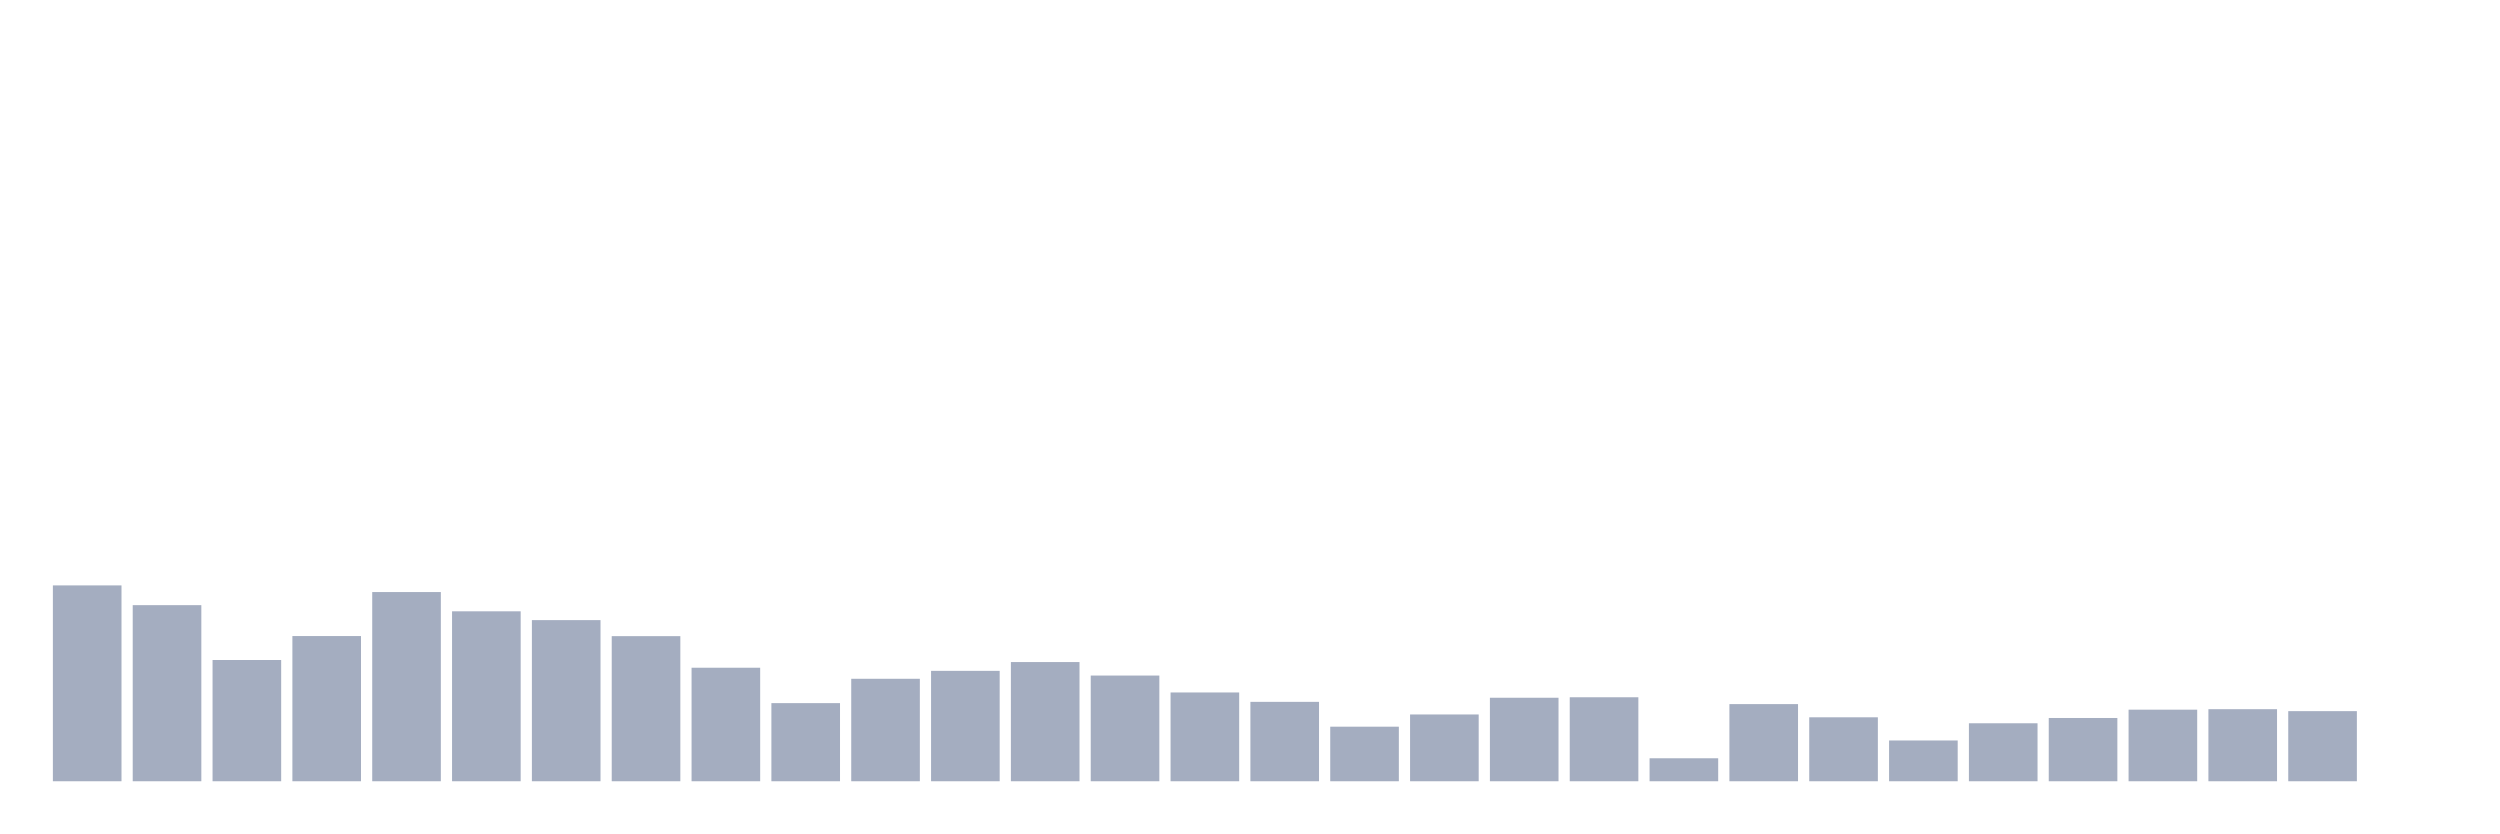
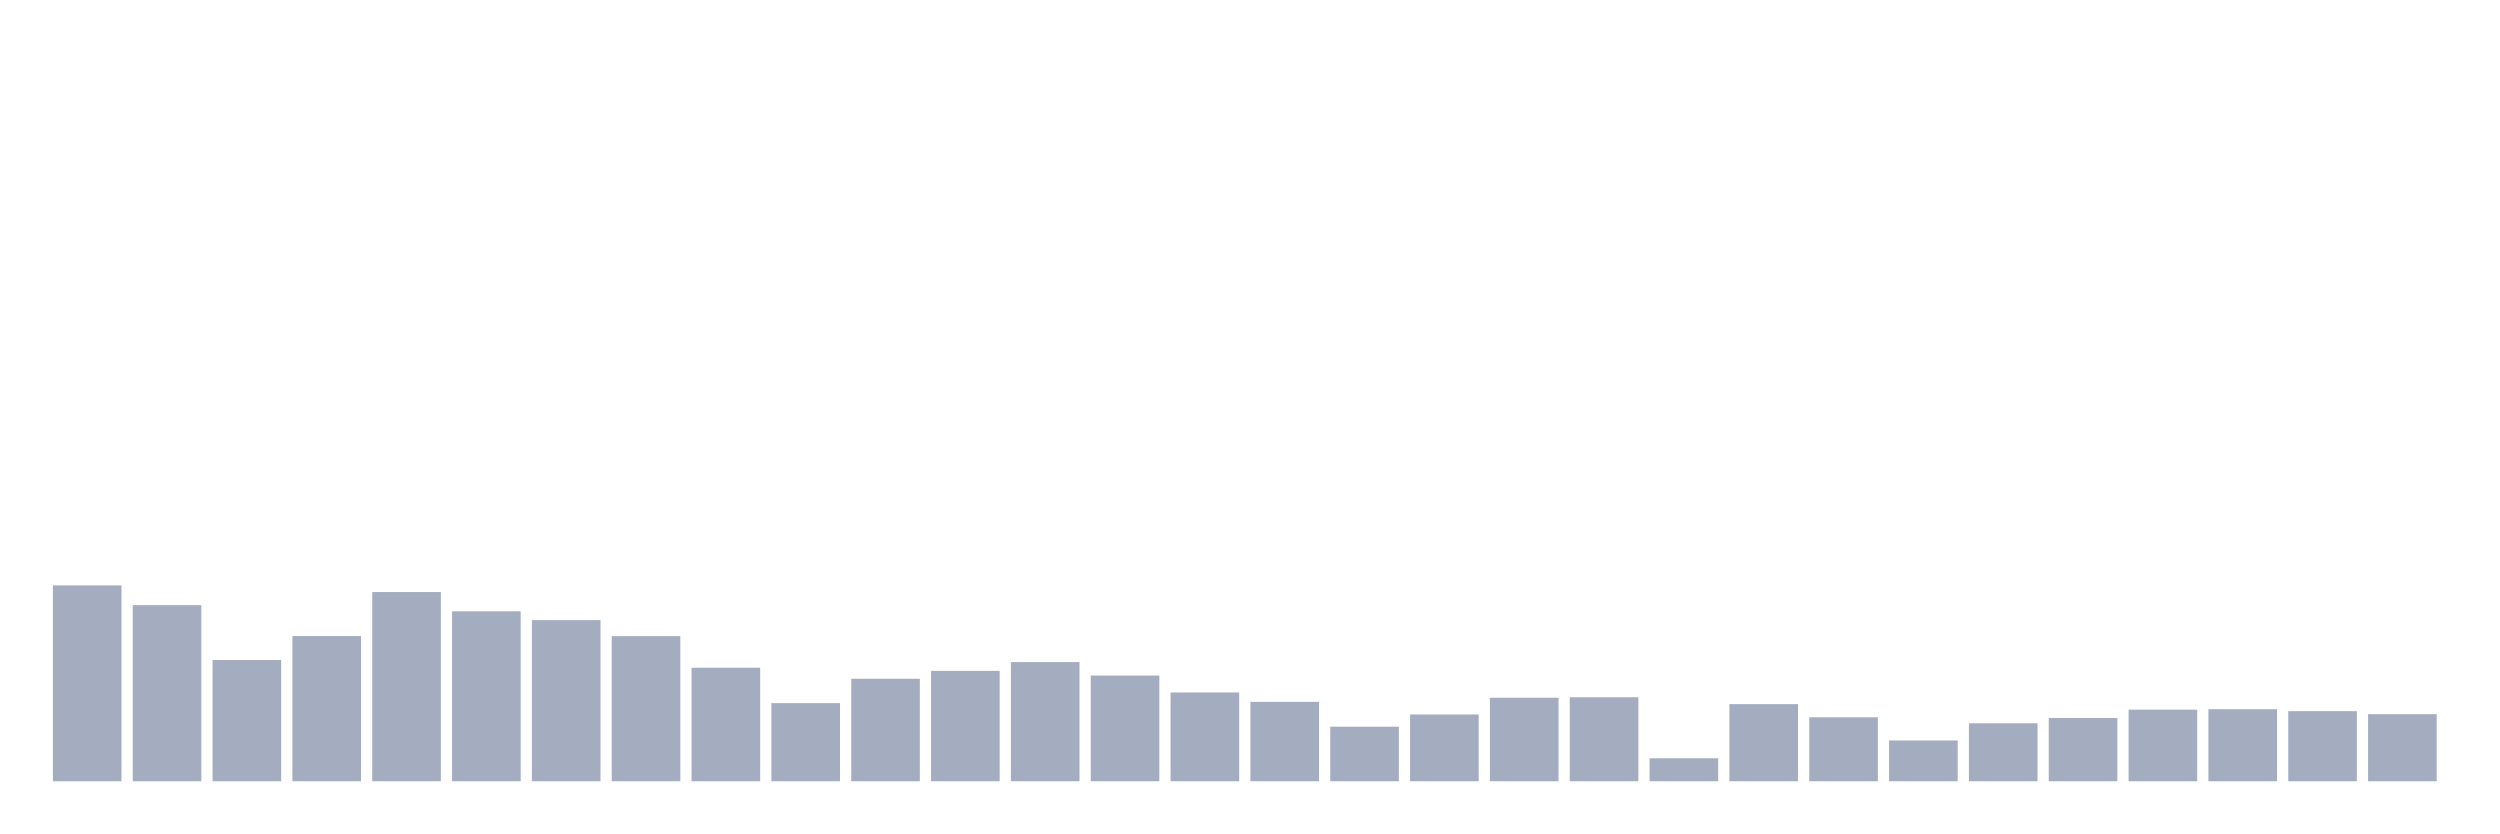
<svg xmlns="http://www.w3.org/2000/svg" viewBox="0 0 480 160">
  <g transform="translate(10,10)">
    <rect class="bar" x="0.153" width="13.175" y="102.397" height="37.603" fill="rgb(164,173,192)" />
    <rect class="bar" x="15.482" width="13.175" y="106.189" height="33.811" fill="rgb(164,173,192)" />
    <rect class="bar" x="30.81" width="13.175" y="116.721" height="23.279" fill="rgb(164,173,192)" />
    <rect class="bar" x="46.138" width="13.175" y="112.121" height="27.879" fill="rgb(164,173,192)" />
    <rect class="bar" x="61.466" width="13.175" y="103.673" height="36.327" fill="rgb(164,173,192)" />
    <rect class="bar" x="76.794" width="13.175" y="107.372" height="32.628" fill="rgb(164,173,192)" />
    <rect class="bar" x="92.123" width="13.175" y="109.061" height="30.939" fill="rgb(164,173,192)" />
    <rect class="bar" x="107.451" width="13.175" y="112.14" height="27.86" fill="rgb(164,173,192)" />
    <rect class="bar" x="122.779" width="13.175" y="118.204" height="21.796" fill="rgb(164,173,192)" />
    <rect class="bar" x="138.107" width="13.175" y="125" height="15" fill="rgb(164,173,192)" />
    <rect class="bar" x="153.436" width="13.175" y="120.325" height="19.675" fill="rgb(164,173,192)" />
    <rect class="bar" x="168.764" width="13.175" y="118.805" height="21.195" fill="rgb(164,173,192)" />
    <rect class="bar" x="184.092" width="13.175" y="117.115" height="22.885" fill="rgb(164,173,192)" />
    <rect class="bar" x="199.42" width="13.175" y="119.706" height="20.294" fill="rgb(164,173,192)" />
    <rect class="bar" x="214.748" width="13.175" y="122.954" height="17.046" fill="rgb(164,173,192)" />
    <rect class="bar" x="230.077" width="13.175" y="124.756" height="15.244" fill="rgb(164,173,192)" />
    <rect class="bar" x="245.405" width="13.175" y="129.524" height="10.476" fill="rgb(164,173,192)" />
    <rect class="bar" x="260.733" width="13.175" y="127.178" height="12.822" fill="rgb(164,173,192)" />
    <rect class="bar" x="276.061" width="13.175" y="123.967" height="16.033" fill="rgb(164,173,192)" />
    <rect class="bar" x="291.39" width="13.175" y="123.874" height="16.126" fill="rgb(164,173,192)" />
    <rect class="bar" x="306.718" width="13.175" y="135.588" height="4.412" fill="rgb(164,173,192)" />
    <rect class="bar" x="322.046" width="13.175" y="125.188" height="14.812" fill="rgb(164,173,192)" />
    <rect class="bar" x="337.374" width="13.175" y="127.722" height="12.278" fill="rgb(164,173,192)" />
    <rect class="bar" x="352.702" width="13.175" y="132.171" height="7.829" fill="rgb(164,173,192)" />
    <rect class="bar" x="368.031" width="13.175" y="128.867" height="11.133" fill="rgb(164,173,192)" />
    <rect class="bar" x="383.359" width="13.175" y="127.854" height="12.146" fill="rgb(164,173,192)" />
    <rect class="bar" x="398.687" width="13.175" y="126.258" height="13.742" fill="rgb(164,173,192)" />
    <rect class="bar" x="414.015" width="13.175" y="126.164" height="13.836" fill="rgb(164,173,192)" />
    <rect class="bar" x="429.344" width="13.175" y="126.539" height="13.461" fill="rgb(164,173,192)" />
-     <rect class="bar" x="444.672" width="13.175" y="140" height="0" fill="rgb(164,173,192)" />
+     <rect class="bar" x="444.672" width="13.175" y="127.121" height="12.879" fill="rgb(164,173,192)" />
  </g>
</svg>
